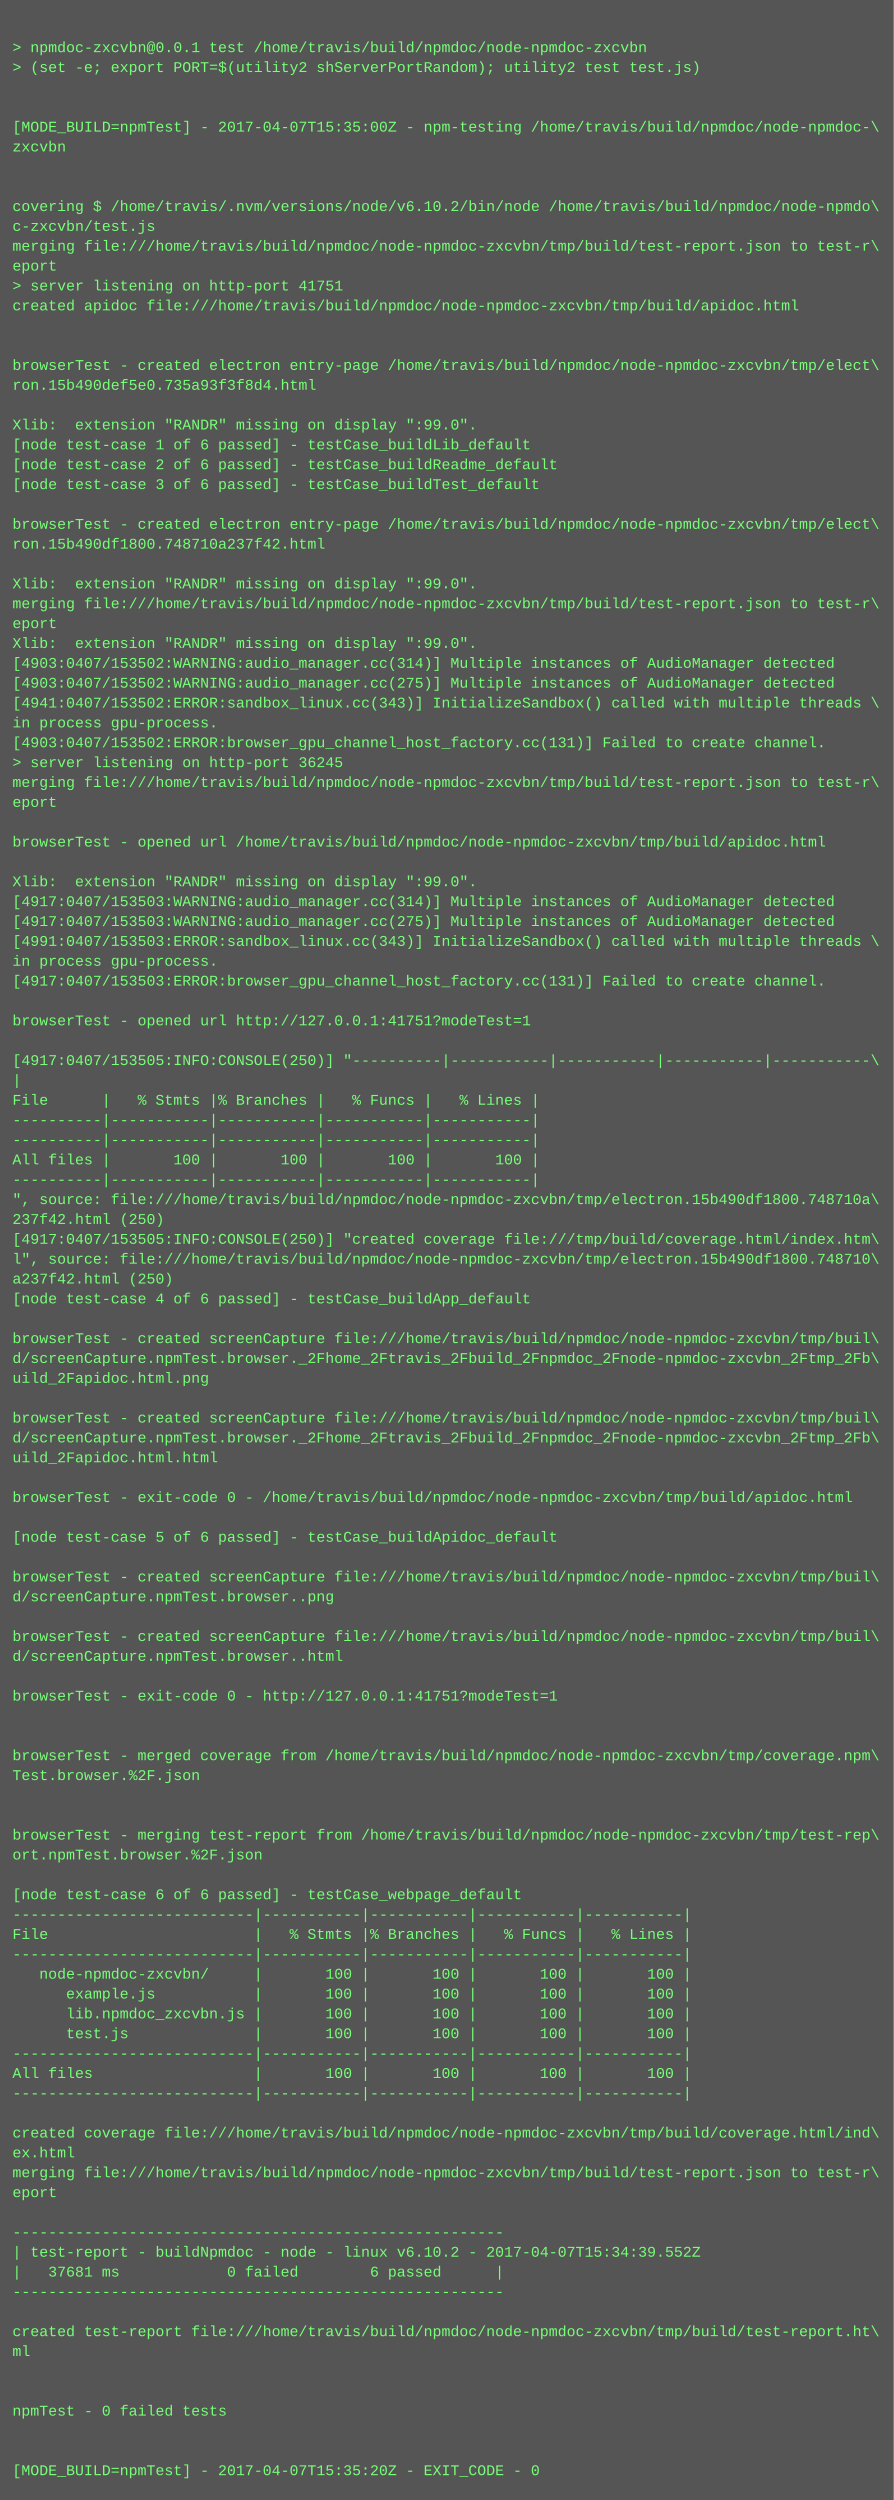
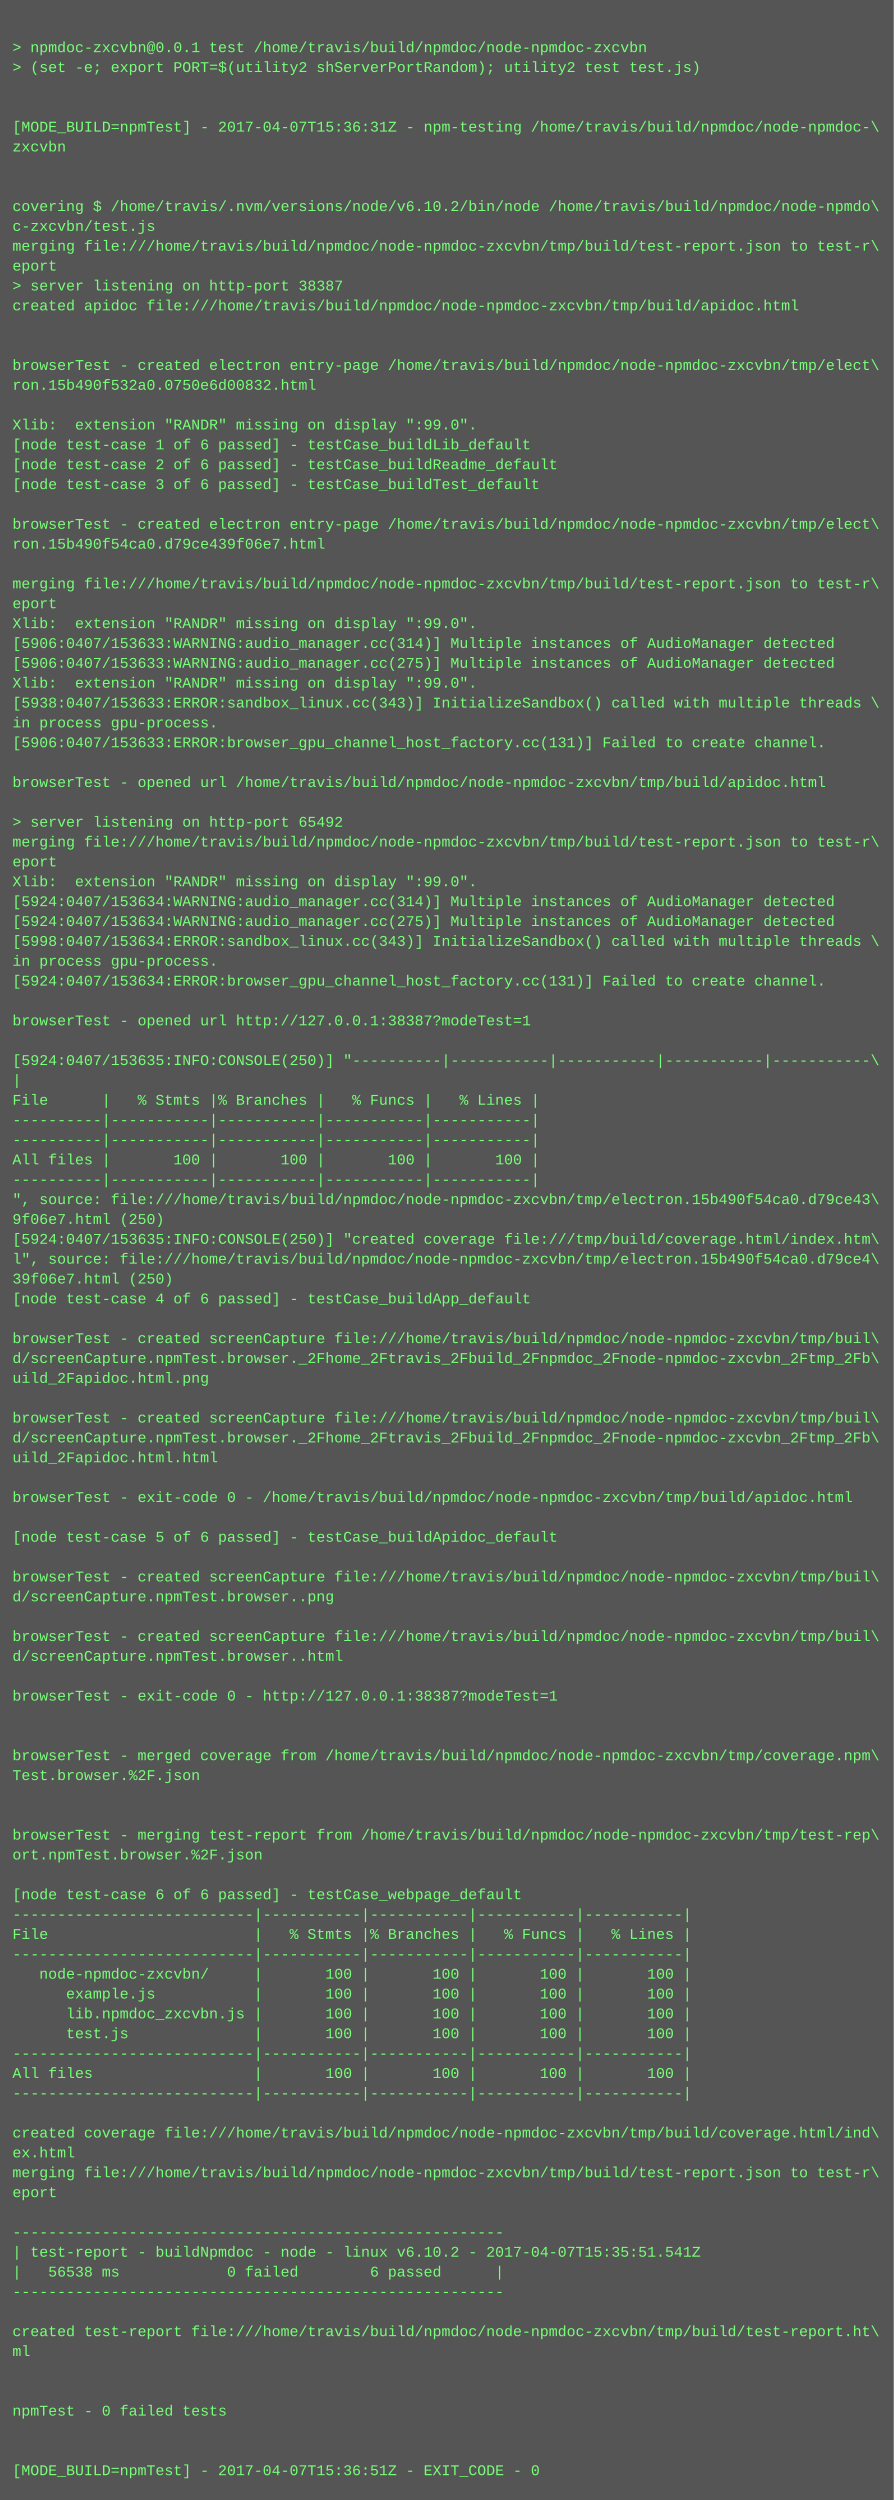
<svg xmlns="http://www.w3.org/2000/svg" height="2014" width="720">
  <rect height="2014" fill="#555" width="720" />
  <text fill="#7f7" font-family="Courier New" font-size="12" xml:space="preserve">
    <tspan x="10" y="26" />
    <tspan x="10" y="42">&gt; npmdoc-zxcvbn@0.0.1 test /home/travis/build/npmdoc/node-npmdoc-zxcvbn</tspan>
    <tspan x="10" y="58">&gt; (set -e; export PORT=$(utility2 shServerPortRandom); utility2 test test.js)</tspan>
    <tspan x="10" y="74" />
    <tspan x="10" y="90" />
-     <tspan x="10" y="106">[MODE_BUILD=npmTest] - 2017-04-07T15:35:00Z - npm-testing /home/travis/build/npmdoc/node-npmdoc-\</tspan>
+     <tspan x="10" y="106">[MODE_BUILD=npmTest] - 2017-04-07T15:36:31Z - npm-testing /home/travis/build/npmdoc/node-npmdoc-\</tspan>
    <tspan x="10" y="122">zxcvbn</tspan>
    <tspan x="10" y="138" />
    <tspan x="10" y="154" />
    <tspan x="10" y="170">covering $ /home/travis/.nvm/versions/node/v6.10.2/bin/node /home/travis/build/npmdoc/node-npmdo\</tspan>
    <tspan x="10" y="186">c-zxcvbn/test.js</tspan>
    <tspan x="10" y="202">merging file:///home/travis/build/npmdoc/node-npmdoc-zxcvbn/tmp/build/test-report.json to test-r\</tspan>
    <tspan x="10" y="218">eport</tspan>
-     <tspan x="10" y="234">&gt; server listening on http-port 41751</tspan>
+     <tspan x="10" y="234">&gt; server listening on http-port 38387</tspan>
    <tspan x="10" y="250">created apidoc file:///home/travis/build/npmdoc/node-npmdoc-zxcvbn/tmp/build/apidoc.html</tspan>
    <tspan x="10" y="266" />
    <tspan x="10" y="282" />
    <tspan x="10" y="298">browserTest - created electron entry-page /home/travis/build/npmdoc/node-npmdoc-zxcvbn/tmp/elect\</tspan>
-     <tspan x="10" y="314">ron.15b490def5e0.735a93f3f8d4.html</tspan>
+     <tspan x="10" y="314">ron.15b490f532a0.0750e6d00832.html</tspan>
    <tspan x="10" y="330" />
    <tspan x="10" y="346">Xlib:  extension "RANDR" missing on display ":99.0".</tspan>
    <tspan x="10" y="362">[node test-case 1 of 6 passed] - testCase_buildLib_default</tspan>
    <tspan x="10" y="378">[node test-case 2 of 6 passed] - testCase_buildReadme_default</tspan>
    <tspan x="10" y="394">[node test-case 3 of 6 passed] - testCase_buildTest_default</tspan>
    <tspan x="10" y="410" />
    <tspan x="10" y="426">browserTest - created electron entry-page /home/travis/build/npmdoc/node-npmdoc-zxcvbn/tmp/elect\</tspan>
-     <tspan x="10" y="442">ron.15b490df1800.748710a237f42.html</tspan>
+     <tspan x="10" y="442">ron.15b490f54ca0.d79ce439f06e7.html</tspan>
    <tspan x="10" y="458" />
-     <tspan x="10" y="474">Xlib:  extension "RANDR" missing on display ":99.0".</tspan>
-     <tspan x="10" y="490">merging file:///home/travis/build/npmdoc/node-npmdoc-zxcvbn/tmp/build/test-report.json to test-r\</tspan>
-     <tspan x="10" y="506">eport</tspan>
-     <tspan x="10" y="522">Xlib:  extension "RANDR" missing on display ":99.0".</tspan>
-     <tspan x="10" y="538">[4903:0407/153502:WARNING:audio_manager.cc(314)] Multiple instances of AudioManager detected</tspan>
-     <tspan x="10" y="554">[4903:0407/153502:WARNING:audio_manager.cc(275)] Multiple instances of AudioManager detected</tspan>
-     <tspan x="10" y="570">[4941:0407/153502:ERROR:sandbox_linux.cc(343)] InitializeSandbox() called with multiple threads \</tspan>
+     <tspan x="10" y="474">merging file:///home/travis/build/npmdoc/node-npmdoc-zxcvbn/tmp/build/test-report.json to test-r\</tspan>
+     <tspan x="10" y="490">eport</tspan>
+     <tspan x="10" y="506">Xlib:  extension "RANDR" missing on display ":99.0".</tspan>
+     <tspan x="10" y="522">[5906:0407/153633:WARNING:audio_manager.cc(314)] Multiple instances of AudioManager detected</tspan>
+     <tspan x="10" y="538">[5906:0407/153633:WARNING:audio_manager.cc(275)] Multiple instances of AudioManager detected</tspan>
+     <tspan x="10" y="554">Xlib:  extension "RANDR" missing on display ":99.0".</tspan>
+     <tspan x="10" y="570">[5938:0407/153633:ERROR:sandbox_linux.cc(343)] InitializeSandbox() called with multiple threads \</tspan>
    <tspan x="10" y="586">in process gpu-process. </tspan>
-     <tspan x="10" y="602">[4903:0407/153502:ERROR:browser_gpu_channel_host_factory.cc(131)] Failed to create channel.</tspan>
-     <tspan x="10" y="618">&gt; server listening on http-port 36245</tspan>
-     <tspan x="10" y="634">merging file:///home/travis/build/npmdoc/node-npmdoc-zxcvbn/tmp/build/test-report.json to test-r\</tspan>
-     <tspan x="10" y="650">eport</tspan>
-     <tspan x="10" y="666" />
-     <tspan x="10" y="682">browserTest - opened url /home/travis/build/npmdoc/node-npmdoc-zxcvbn/tmp/build/apidoc.html</tspan>
-     <tspan x="10" y="698" />
+     <tspan x="10" y="602">[5906:0407/153633:ERROR:browser_gpu_channel_host_factory.cc(131)] Failed to create channel.</tspan>
+     <tspan x="10" y="618" />
+     <tspan x="10" y="634">browserTest - opened url /home/travis/build/npmdoc/node-npmdoc-zxcvbn/tmp/build/apidoc.html</tspan>
+     <tspan x="10" y="650" />
+     <tspan x="10" y="666">&gt; server listening on http-port 65492</tspan>
+     <tspan x="10" y="682">merging file:///home/travis/build/npmdoc/node-npmdoc-zxcvbn/tmp/build/test-report.json to test-r\</tspan>
+     <tspan x="10" y="698">eport</tspan>
    <tspan x="10" y="714">Xlib:  extension "RANDR" missing on display ":99.0".</tspan>
-     <tspan x="10" y="730">[4917:0407/153503:WARNING:audio_manager.cc(314)] Multiple instances of AudioManager detected</tspan>
-     <tspan x="10" y="746">[4917:0407/153503:WARNING:audio_manager.cc(275)] Multiple instances of AudioManager detected</tspan>
-     <tspan x="10" y="762">[4991:0407/153503:ERROR:sandbox_linux.cc(343)] InitializeSandbox() called with multiple threads \</tspan>
+     <tspan x="10" y="730">[5924:0407/153634:WARNING:audio_manager.cc(314)] Multiple instances of AudioManager detected</tspan>
+     <tspan x="10" y="746">[5924:0407/153634:WARNING:audio_manager.cc(275)] Multiple instances of AudioManager detected</tspan>
+     <tspan x="10" y="762">[5998:0407/153634:ERROR:sandbox_linux.cc(343)] InitializeSandbox() called with multiple threads \</tspan>
    <tspan x="10" y="778">in process gpu-process. </tspan>
-     <tspan x="10" y="794">[4917:0407/153503:ERROR:browser_gpu_channel_host_factory.cc(131)] Failed to create channel.</tspan>
+     <tspan x="10" y="794">[5924:0407/153634:ERROR:browser_gpu_channel_host_factory.cc(131)] Failed to create channel.</tspan>
    <tspan x="10" y="810" />
-     <tspan x="10" y="826">browserTest - opened url http://127.0.0.1:41751?modeTest=1</tspan>
+     <tspan x="10" y="826">browserTest - opened url http://127.0.0.1:38387?modeTest=1</tspan>
    <tspan x="10" y="842" />
-     <tspan x="10" y="858">[4917:0407/153505:INFO:CONSOLE(250)] "----------|-----------|-----------|-----------|-----------\</tspan>
+     <tspan x="10" y="858">[5924:0407/153635:INFO:CONSOLE(250)] "----------|-----------|-----------|-----------|-----------\</tspan>
    <tspan x="10" y="874">|</tspan>
    <tspan x="10" y="890">File      |   % Stmts |% Branches |   % Funcs |   % Lines |</tspan>
    <tspan x="10" y="906">----------|-----------|-----------|-----------|-----------|</tspan>
    <tspan x="10" y="922">----------|-----------|-----------|-----------|-----------|</tspan>
    <tspan x="10" y="938">All files |       100 |       100 |       100 |       100 |</tspan>
    <tspan x="10" y="954">----------|-----------|-----------|-----------|-----------|</tspan>
-     <tspan x="10" y="970">", source: file:///home/travis/build/npmdoc/node-npmdoc-zxcvbn/tmp/electron.15b490df1800.748710a\</tspan>
-     <tspan x="10" y="986">237f42.html (250)</tspan>
-     <tspan x="10" y="1002">[4917:0407/153505:INFO:CONSOLE(250)] "created coverage file:///tmp/build/coverage.html/index.htm\</tspan>
-     <tspan x="10" y="1018">l", source: file:///home/travis/build/npmdoc/node-npmdoc-zxcvbn/tmp/electron.15b490df1800.748710\</tspan>
-     <tspan x="10" y="1034">a237f42.html (250)</tspan>
+     <tspan x="10" y="970">", source: file:///home/travis/build/npmdoc/node-npmdoc-zxcvbn/tmp/electron.15b490f54ca0.d79ce43\</tspan>
+     <tspan x="10" y="986">9f06e7.html (250)</tspan>
+     <tspan x="10" y="1002">[5924:0407/153635:INFO:CONSOLE(250)] "created coverage file:///tmp/build/coverage.html/index.htm\</tspan>
+     <tspan x="10" y="1018">l", source: file:///home/travis/build/npmdoc/node-npmdoc-zxcvbn/tmp/electron.15b490f54ca0.d79ce4\</tspan>
+     <tspan x="10" y="1034">39f06e7.html (250)</tspan>
    <tspan x="10" y="1050">[node test-case 4 of 6 passed] - testCase_buildApp_default</tspan>
    <tspan x="10" y="1066" />
    <tspan x="10" y="1082">browserTest - created screenCapture file:///home/travis/build/npmdoc/node-npmdoc-zxcvbn/tmp/buil\</tspan>
    <tspan x="10" y="1098">d/screenCapture.npmTest.browser._2Fhome_2Ftravis_2Fbuild_2Fnpmdoc_2Fnode-npmdoc-zxcvbn_2Ftmp_2Fb\</tspan>
    <tspan x="10" y="1114">uild_2Fapidoc.html.png</tspan>
    <tspan x="10" y="1130" />
    <tspan x="10" y="1146">browserTest - created screenCapture file:///home/travis/build/npmdoc/node-npmdoc-zxcvbn/tmp/buil\</tspan>
    <tspan x="10" y="1162">d/screenCapture.npmTest.browser._2Fhome_2Ftravis_2Fbuild_2Fnpmdoc_2Fnode-npmdoc-zxcvbn_2Ftmp_2Fb\</tspan>
    <tspan x="10" y="1178">uild_2Fapidoc.html.html</tspan>
    <tspan x="10" y="1194" />
    <tspan x="10" y="1210">browserTest - exit-code 0 - /home/travis/build/npmdoc/node-npmdoc-zxcvbn/tmp/build/apidoc.html</tspan>
    <tspan x="10" y="1226" />
    <tspan x="10" y="1242">[node test-case 5 of 6 passed] - testCase_buildApidoc_default</tspan>
    <tspan x="10" y="1258" />
    <tspan x="10" y="1274">browserTest - created screenCapture file:///home/travis/build/npmdoc/node-npmdoc-zxcvbn/tmp/buil\</tspan>
    <tspan x="10" y="1290">d/screenCapture.npmTest.browser..png</tspan>
    <tspan x="10" y="1306" />
    <tspan x="10" y="1322">browserTest - created screenCapture file:///home/travis/build/npmdoc/node-npmdoc-zxcvbn/tmp/buil\</tspan>
    <tspan x="10" y="1338">d/screenCapture.npmTest.browser..html</tspan>
    <tspan x="10" y="1354" />
-     <tspan x="10" y="1370">browserTest - exit-code 0 - http://127.0.0.1:41751?modeTest=1</tspan>
+     <tspan x="10" y="1370">browserTest - exit-code 0 - http://127.0.0.1:38387?modeTest=1</tspan>
    <tspan x="10" y="1386" />
    <tspan x="10" y="1402" />
    <tspan x="10" y="1418">browserTest - merged coverage from /home/travis/build/npmdoc/node-npmdoc-zxcvbn/tmp/coverage.npm\</tspan>
    <tspan x="10" y="1434">Test.browser.%2F.json</tspan>
    <tspan x="10" y="1450" />
    <tspan x="10" y="1466" />
    <tspan x="10" y="1482">browserTest - merging test-report from /home/travis/build/npmdoc/node-npmdoc-zxcvbn/tmp/test-rep\</tspan>
    <tspan x="10" y="1498">ort.npmTest.browser.%2F.json</tspan>
    <tspan x="10" y="1514" />
    <tspan x="10" y="1530">[node test-case 6 of 6 passed] - testCase_webpage_default</tspan>
    <tspan x="10" y="1546">---------------------------|-----------|-----------|-----------|-----------|</tspan>
    <tspan x="10" y="1562">File                       |   % Stmts |% Branches |   % Funcs |   % Lines |</tspan>
    <tspan x="10" y="1578">---------------------------|-----------|-----------|-----------|-----------|</tspan>
    <tspan x="10" y="1594">   node-npmdoc-zxcvbn/     |       100 |       100 |       100 |       100 |</tspan>
    <tspan x="10" y="1610">      example.js           |       100 |       100 |       100 |       100 |</tspan>
    <tspan x="10" y="1626">      lib.npmdoc_zxcvbn.js |       100 |       100 |       100 |       100 |</tspan>
    <tspan x="10" y="1642">      test.js              |       100 |       100 |       100 |       100 |</tspan>
    <tspan x="10" y="1658">---------------------------|-----------|-----------|-----------|-----------|</tspan>
    <tspan x="10" y="1674">All files                  |       100 |       100 |       100 |       100 |</tspan>
    <tspan x="10" y="1690">---------------------------|-----------|-----------|-----------|-----------|</tspan>
    <tspan x="10" y="1706" />
    <tspan x="10" y="1722">created coverage file:///home/travis/build/npmdoc/node-npmdoc-zxcvbn/tmp/build/coverage.html/ind\</tspan>
    <tspan x="10" y="1738">ex.html</tspan>
    <tspan x="10" y="1754">merging file:///home/travis/build/npmdoc/node-npmdoc-zxcvbn/tmp/build/test-report.json to test-r\</tspan>
    <tspan x="10" y="1770">eport</tspan>
    <tspan x="10" y="1786" />
    <tspan x="10" y="1802">-------------------------------------------------------</tspan>
-     <tspan x="10" y="1818">| test-report - buildNpmdoc - node - linux v6.10.2 - 2017-04-07T15:34:39.552Z</tspan>
-     <tspan x="10" y="1834">|   37681 ms            0 failed        6 passed      |</tspan>
+     <tspan x="10" y="1818">| test-report - buildNpmdoc - node - linux v6.10.2 - 2017-04-07T15:35:51.541Z</tspan>
+     <tspan x="10" y="1834">|   56538 ms            0 failed        6 passed      |</tspan>
    <tspan x="10" y="1850">-------------------------------------------------------</tspan>
    <tspan x="10" y="1866" />
    <tspan x="10" y="1882">created test-report file:///home/travis/build/npmdoc/node-npmdoc-zxcvbn/tmp/build/test-report.ht\</tspan>
    <tspan x="10" y="1898">ml</tspan>
    <tspan x="10" y="1914" />
    <tspan x="10" y="1930" />
    <tspan x="10" y="1946">npmTest - 0 failed tests</tspan>
    <tspan x="10" y="1962" />
    <tspan x="10" y="1978" />
-     <tspan x="10" y="1994">[MODE_BUILD=npmTest] - 2017-04-07T15:35:20Z - EXIT_CODE - 0</tspan>
+     <tspan x="10" y="1994">[MODE_BUILD=npmTest] - 2017-04-07T15:36:51Z - EXIT_CODE - 0</tspan>
  </text>
</svg>
